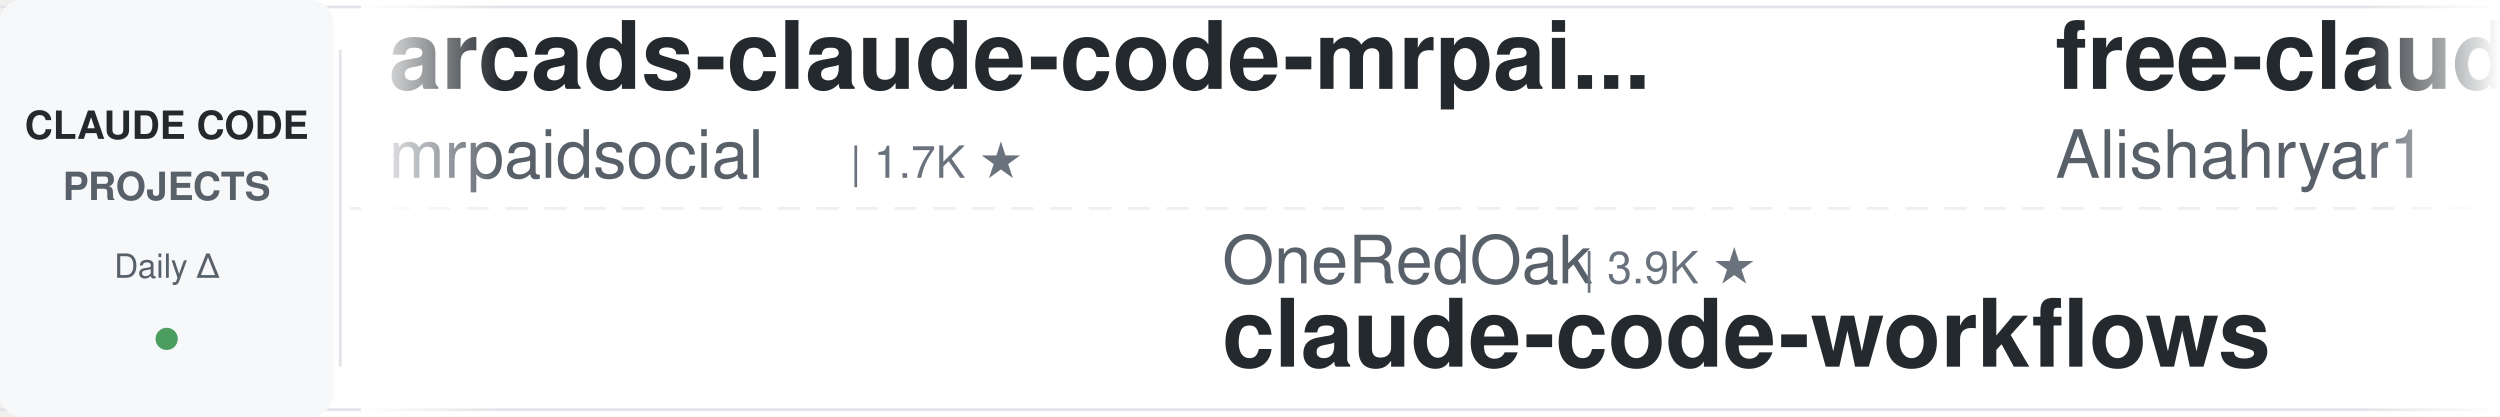
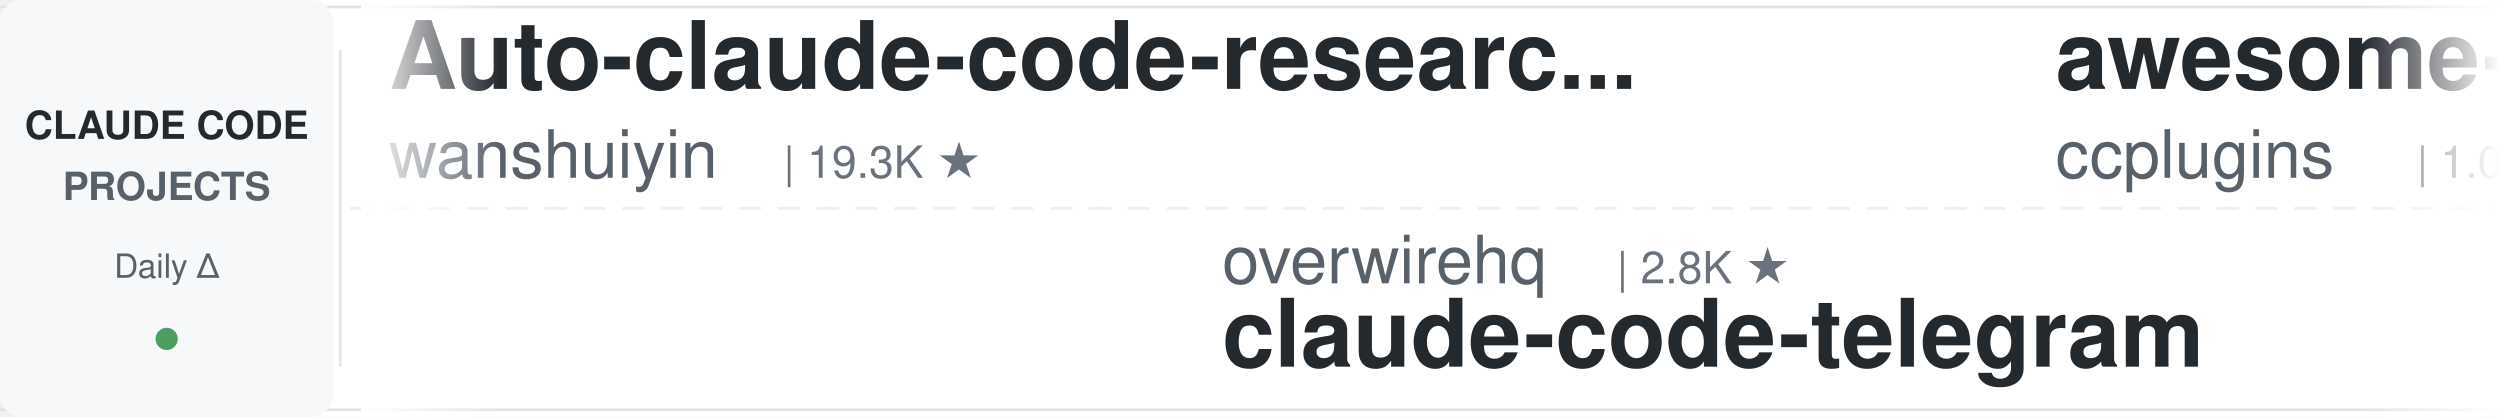
<svg xmlns="http://www.w3.org/2000/svg" width="900" height="150">
  <defs>
    <linearGradient id="leftFade" x1="0%" y1="0%" x2="100%" y2="0%">
      <stop offset="0%" style="stop-color:#ffffff;stop-opacity:1" />
      <stop offset="100%" style="stop-color:#ffffff;stop-opacity:0" />
    </linearGradient>
    <linearGradient id="rightFade" x1="0%" y1="0%" x2="100%" y2="0%">
      <stop offset="0%" style="stop-color:#ffffff;stop-opacity:0" />
      <stop offset="100%" style="stop-color:#ffffff;stop-opacity:1" />
    </linearGradient>
  </defs>
  <rect width="900" height="150" fill="#ffffff" rx="8" />
  <rect x="0" y="2" width="900" height="1" fill="#e1e4e8" />
  <rect x="0" y="147" width="900" height="1" fill="#e1e4e8" />
  <line x1="0" y1="75" x2="900" y2="75" stroke="#e1e4e8" stroke-width="1" stroke-dasharray="8 6" opacity="0.6" />
  <rect x="0" y="0" width="120" height="150" fill="#f6f8fa" rx="8" />
  <text x="60" y="50" font-family="-apple-system, BlinkMacSystemFont, 'Segoe UI', Helvetica, Arial, sans-serif" font-size="14" font-weight="600" fill="#24292e" text-anchor="middle">CLAUDE CODE</text>
  <text x="60" y="72" font-family="-apple-system, BlinkMacSystemFont, 'Segoe UI', Helvetica, Arial, sans-serif" font-size="14" font-weight="600" fill="#586069" text-anchor="middle">PROJECTS</text>
  <text x="60" y="100" font-family="-apple-system, BlinkMacSystemFont, 'Segoe UI', Helvetica, Arial, sans-serif" font-size="12" font-weight="500" fill="#586069" text-anchor="middle">Daily Δ</text>
  <circle cx="60" cy="122" r="4" fill="#22863a" opacity="0.8" />
  <rect x="122" y="18" width="1" height="114" fill="#e1e4e8" />
  <clipPath id="tickerClip">
    <rect x="130" y="0" width="770" height="150" />
  </clipPath>
  <g clip-path="url(#tickerClip)">
    <g id="tickerItems">
      <animateTransform attributeName="transform" attributeType="XML" type="translate" from="0 0" to="-3000 0" dur="54s" repeatCount="indefinite" />
      <g transform="translate(0, 0)">
-         <text x="140" y="32" font-family="-apple-system, BlinkMacSystemFont, 'Segoe UI', Helvetica, Arial, sans-serif" font-size="34" font-weight="600" fill="#24292e">arcads-claude-code-mrpai...</text>
-         <text x="140" y="64" font-family="-apple-system, BlinkMacSystemFont, 'Segoe UI', Helvetica, Arial, sans-serif" font-size="24" font-weight="400" fill="#586069">mrpaidsocial</text>
-         <text x="306" y="64" font-family="-apple-system, BlinkMacSystemFont, 'Segoe UI', Helvetica, Arial, sans-serif" font-size="16" font-weight="500" fill="#6a737d">| 1.7K ★</text>
+         <text x="140" y="32" font-family="-apple-system, BlinkMacSystemFont, 'Segoe UI', Helvetica, Arial, sans-serif" font-size="34" font-weight="600" fill="#24292e">Auto-claude-code-researc...</text>
+         <text x="140" y="64" font-family="-apple-system, BlinkMacSystemFont, 'Segoe UI', Helvetica, Arial, sans-serif" font-size="24" font-weight="400" fill="#586069">wanshuiyin</text>
+         <text x="282" y="64" font-family="-apple-system, BlinkMacSystemFont, 'Segoe UI', Helvetica, Arial, sans-serif" font-size="16" font-weight="500" fill="#6a737d">| 19.3K ★</text>
      </g>
      <g transform="translate(300, 0)">
-         <text x="140" y="102" font-family="-apple-system, BlinkMacSystemFont, 'Segoe UI', Helvetica, Arial, sans-serif" font-size="24" font-weight="400" fill="#586069">OneRedOak</text>
-         <text x="270" y="102" font-family="-apple-system, BlinkMacSystemFont, 'Segoe UI', Helvetica, Arial, sans-serif" font-size="16" font-weight="500" fill="#6a737d">| 3.9K ★</text>
-         <text x="140" y="132" font-family="-apple-system, BlinkMacSystemFont, 'Segoe UI', Helvetica, Arial, sans-serif" font-size="34" font-weight="600" fill="#24292e">claude-code-workflows</text>
+         <text x="140" y="102" font-family="-apple-system, BlinkMacSystemFont, 'Segoe UI', Helvetica, Arial, sans-serif" font-size="24" font-weight="400" fill="#586069">overwirehq</text>
+         <text x="282" y="102" font-family="-apple-system, BlinkMacSystemFont, 'Segoe UI', Helvetica, Arial, sans-serif" font-size="16" font-weight="500" fill="#6a737d">| 2.8K ★</text>
+         <text x="140" y="132" font-family="-apple-system, BlinkMacSystemFont, 'Segoe UI', Helvetica, Arial, sans-serif" font-size="34" font-weight="600" fill="#24292e">claude-code-telegram</text>
      </g>
      <g transform="translate(600, 0)">
-         <text x="140" y="32" font-family="-apple-system, BlinkMacSystemFont, 'Segoe UI', Helvetica, Arial, sans-serif" font-size="34" font-weight="600" fill="#24292e">free-claude-code</text>
-         <text x="140" y="64" font-family="-apple-system, BlinkMacSystemFont, 'Segoe UI', Helvetica, Arial, sans-serif" font-size="24" font-weight="400" fill="#586069">Alishahryar1</text>
-         <text x="306" y="64" font-family="-apple-system, BlinkMacSystemFont, 'Segoe UI', Helvetica, Arial, sans-serif" font-size="16" font-weight="500" fill="#6a737d">| 70.7K ★</text>
+         <text x="140" y="32" font-family="-apple-system, BlinkMacSystemFont, 'Segoe UI', Helvetica, Arial, sans-serif" font-size="34" font-weight="600" fill="#24292e">awesome-claude-code-plug...</text>
+         <text x="140" y="64" font-family="-apple-system, BlinkMacSystemFont, 'Segoe UI', Helvetica, Arial, sans-serif" font-size="24" font-weight="400" fill="#586069">ccplugins</text>
+         <text x="270" y="64" font-family="-apple-system, BlinkMacSystemFont, 'Segoe UI', Helvetica, Arial, sans-serif" font-size="16" font-weight="500" fill="#6a737d">| 1.0K ★</text>
      </g>
      <g transform="translate(900, 0)">
-         <text x="140" y="102" font-family="-apple-system, BlinkMacSystemFont, 'Segoe UI', Helvetica, Arial, sans-serif" font-size="24" font-weight="400" fill="#586069">lorryjovens-hub</text>
-         <text x="342" y="102" font-family="-apple-system, BlinkMacSystemFont, 'Segoe UI', Helvetica, Arial, sans-serif" font-size="16" font-weight="500" fill="#6a737d">| 1.7K ★</text>
-         <text x="140" y="132" font-family="-apple-system, BlinkMacSystemFont, 'Segoe UI', Helvetica, Arial, sans-serif" font-size="34" font-weight="600" fill="#24292e">claude-code-rust</text>
+         <text x="140" y="102" font-family="-apple-system, BlinkMacSystemFont, 'Segoe UI', Helvetica, Arial, sans-serif" font-size="24" font-weight="400" fill="#586069">Pimzino</text>
+         <text x="246" y="102" font-family="-apple-system, BlinkMacSystemFont, 'Segoe UI', Helvetica, Arial, sans-serif" font-size="16" font-weight="500" fill="#6a737d">| 3.9K ★</text>
+         <text x="140" y="132" font-family="-apple-system, BlinkMacSystemFont, 'Segoe UI', Helvetica, Arial, sans-serif" font-size="34" font-weight="600" fill="#24292e">claude-code-spec-workflo...</text>
      </g>
      <g transform="translate(1200, 0)">
-         <text x="140" y="32" font-family="-apple-system, BlinkMacSystemFont, 'Segoe UI', Helvetica, Arial, sans-serif" font-size="34" font-weight="600" fill="#24292e">claude-code-source-build</text>
-         <text x="140" y="64" font-family="-apple-system, BlinkMacSystemFont, 'Segoe UI', Helvetica, Arial, sans-serif" font-size="24" font-weight="400" fill="#586069">andrew-kramer-inno</text>
-         <text x="378" y="64" font-family="-apple-system, BlinkMacSystemFont, 'Segoe UI', Helvetica, Arial, sans-serif" font-size="16" font-weight="500" fill="#6a737d">| 597 ★</text>
+         <text x="140" y="32" font-family="-apple-system, BlinkMacSystemFont, 'Segoe UI', Helvetica, Arial, sans-serif" font-size="34" font-weight="600" fill="#24292e">claude-code-engineering</text>
+         <text x="140" y="64" font-family="-apple-system, BlinkMacSystemFont, 'Segoe UI', Helvetica, Arial, sans-serif" font-size="24" font-weight="400" fill="#586069">huangjia2019</text>
+         <text x="306" y="64" font-family="-apple-system, BlinkMacSystemFont, 'Segoe UI', Helvetica, Arial, sans-serif" font-size="16" font-weight="500" fill="#6a737d">| 1.2K ★</text>
      </g>
      <g transform="translate(1500, 0)">
-         <text x="140" y="102" font-family="-apple-system, BlinkMacSystemFont, 'Segoe UI', Helvetica, Arial, sans-serif" font-size="24" font-weight="400" fill="#586069">davila7</text>
-         <text x="246" y="102" font-family="-apple-system, BlinkMacSystemFont, 'Segoe UI', Helvetica, Arial, sans-serif" font-size="16" font-weight="500" fill="#6a737d">| 33.8K ★</text>
-         <text x="140" y="132" font-family="-apple-system, BlinkMacSystemFont, 'Segoe UI', Helvetica, Arial, sans-serif" font-size="34" font-weight="600" fill="#24292e">claude-code-templates</text>
+         <text x="140" y="102" font-family="-apple-system, BlinkMacSystemFont, 'Segoe UI', Helvetica, Arial, sans-serif" font-size="24" font-weight="400" fill="#586069">VILA-Lab</text>
+         <text x="258" y="102" font-family="-apple-system, BlinkMacSystemFont, 'Segoe UI', Helvetica, Arial, sans-serif" font-size="16" font-weight="500" fill="#6a737d">| 2.2K ★</text>
+         <text x="140" y="132" font-family="-apple-system, BlinkMacSystemFont, 'Segoe UI', Helvetica, Arial, sans-serif" font-size="34" font-weight="600" fill="#24292e">Dive-into-Claude-Code</text>
      </g>
      <g transform="translate(1800, 0)">
+         <text x="140" y="32" font-family="-apple-system, BlinkMacSystemFont, 'Segoe UI', Helvetica, Arial, sans-serif" font-size="34" font-weight="600" fill="#24292e">claude-code-templates</text>
+         <text x="140" y="64" font-family="-apple-system, BlinkMacSystemFont, 'Segoe UI', Helvetica, Arial, sans-serif" font-size="24" font-weight="400" fill="#586069">davila7</text>
+         <text x="246" y="64" font-family="-apple-system, BlinkMacSystemFont, 'Segoe UI', Helvetica, Arial, sans-serif" font-size="16" font-weight="500" fill="#6a737d">| 33.9K ★</text>
+       </g>
+       <g transform="translate(2100, 0)">
+         <text x="140" y="102" font-family="-apple-system, BlinkMacSystemFont, 'Segoe UI', Helvetica, Arial, sans-serif" font-size="24" font-weight="400" fill="#586069">musistudio</text>
+         <text x="282" y="102" font-family="-apple-system, BlinkMacSystemFont, 'Segoe UI', Helvetica, Arial, sans-serif" font-size="16" font-weight="500" fill="#6a737d">| 38.2K ★</text>
+         <text x="140" y="132" font-family="-apple-system, BlinkMacSystemFont, 'Segoe UI', Helvetica, Arial, sans-serif" font-size="34" font-weight="600" fill="#24292e">claude-code-router</text>
+       </g>
+       <g transform="translate(2400, 0)">
        <text x="140" y="32" font-family="-apple-system, BlinkMacSystemFont, 'Segoe UI', Helvetica, Arial, sans-serif" font-size="34" font-weight="600" fill="#24292e">claude-code-tudou</text>
        <text x="140" y="64" font-family="-apple-system, BlinkMacSystemFont, 'Segoe UI', Helvetica, Arial, sans-serif" font-size="24" font-weight="400" fill="#586069">AICoderTudou</text>
        <text x="306" y="64" font-family="-apple-system, BlinkMacSystemFont, 'Segoe UI', Helvetica, Arial, sans-serif" font-size="16" font-weight="500" fill="#6a737d">| 494 ★</text>
      </g>
-       <g transform="translate(2100, 0)">
-         <text x="140" y="102" font-family="-apple-system, BlinkMacSystemFont, 'Segoe UI', Helvetica, Arial, sans-serif" font-size="24" font-weight="400" fill="#586069">kodu-ai</text>
-         <text x="246" y="102" font-family="-apple-system, BlinkMacSystemFont, 'Segoe UI', Helvetica, Arial, sans-serif" font-size="16" font-weight="500" fill="#6a737d">| 5.2K ★</text>
-         <text x="140" y="132" font-family="-apple-system, BlinkMacSystemFont, 'Segoe UI', Helvetica, Arial, sans-serif" font-size="34" font-weight="600" fill="#24292e">claude-coder</text>
+       <g transform="translate(2700, 0)">
+         <text x="140" y="102" font-family="-apple-system, BlinkMacSystemFont, 'Segoe UI', Helvetica, Arial, sans-serif" font-size="24" font-weight="400" fill="#586069">daymade</text>
+         <text x="246" y="102" font-family="-apple-system, BlinkMacSystemFont, 'Segoe UI', Helvetica, Arial, sans-serif" font-size="16" font-weight="500" fill="#6a737d">| 1.5K ★</text>
+         <text x="140" y="132" font-family="-apple-system, BlinkMacSystemFont, 'Segoe UI', Helvetica, Arial, sans-serif" font-size="34" font-weight="600" fill="#24292e">claude-code-skills</text>
      </g>
-       <g transform="translate(2400, 0)">
+       <g transform="translate(3000, 0)">
+         <text x="140" y="32" font-family="-apple-system, BlinkMacSystemFont, 'Segoe UI', Helvetica, Arial, sans-serif" font-size="34" font-weight="600" fill="#24292e">Auto-claude-code-researc...</text>
+         <text x="140" y="64" font-family="-apple-system, BlinkMacSystemFont, 'Segoe UI', Helvetica, Arial, sans-serif" font-size="24" font-weight="400" fill="#586069">wanshuiyin</text>
+         <text x="282" y="64" font-family="-apple-system, BlinkMacSystemFont, 'Segoe UI', Helvetica, Arial, sans-serif" font-size="16" font-weight="500" fill="#6a737d">| 19.3K ★</text>
+       </g>
+       <g transform="translate(3300, 0)">
+         <text x="140" y="102" font-family="-apple-system, BlinkMacSystemFont, 'Segoe UI', Helvetica, Arial, sans-serif" font-size="24" font-weight="400" fill="#586069">overwirehq</text>
+         <text x="282" y="102" font-family="-apple-system, BlinkMacSystemFont, 'Segoe UI', Helvetica, Arial, sans-serif" font-size="16" font-weight="500" fill="#6a737d">| 2.8K ★</text>
+         <text x="140" y="132" font-family="-apple-system, BlinkMacSystemFont, 'Segoe UI', Helvetica, Arial, sans-serif" font-size="34" font-weight="600" fill="#24292e">claude-code-telegram</text>
+       </g>
+       <g transform="translate(3600, 0)">
        <text x="140" y="32" font-family="-apple-system, BlinkMacSystemFont, 'Segoe UI', Helvetica, Arial, sans-serif" font-size="34" font-weight="600" fill="#24292e">awesome-claude-code-plug...</text>
        <text x="140" y="64" font-family="-apple-system, BlinkMacSystemFont, 'Segoe UI', Helvetica, Arial, sans-serif" font-size="24" font-weight="400" fill="#586069">ccplugins</text>
        <text x="270" y="64" font-family="-apple-system, BlinkMacSystemFont, 'Segoe UI', Helvetica, Arial, sans-serif" font-size="16" font-weight="500" fill="#6a737d">| 1.0K ★</text>
      </g>
-       <g transform="translate(2700, 0)">
-         <text x="140" y="102" font-family="-apple-system, BlinkMacSystemFont, 'Segoe UI', Helvetica, Arial, sans-serif" font-size="24" font-weight="400" fill="#586069">multica-ai</text>
-         <text x="282" y="102" font-family="-apple-system, BlinkMacSystemFont, 'Segoe UI', Helvetica, Arial, sans-serif" font-size="16" font-weight="500" fill="#6a737d">| 233.6K ★</text>
-         <text x="140" y="132" font-family="-apple-system, BlinkMacSystemFont, 'Segoe UI', Helvetica, Arial, sans-serif" font-size="34" font-weight="600" fill="#24292e">andrej-karpathy-skills</text>
-       </g>
-       <g transform="translate(3000, 0)">
-         <text x="140" y="32" font-family="-apple-system, BlinkMacSystemFont, 'Segoe UI', Helvetica, Arial, sans-serif" font-size="34" font-weight="600" fill="#24292e">arcads-claude-code-mrpai...</text>
-         <text x="140" y="64" font-family="-apple-system, BlinkMacSystemFont, 'Segoe UI', Helvetica, Arial, sans-serif" font-size="24" font-weight="400" fill="#586069">mrpaidsocial</text>
-         <text x="306" y="64" font-family="-apple-system, BlinkMacSystemFont, 'Segoe UI', Helvetica, Arial, sans-serif" font-size="16" font-weight="500" fill="#6a737d">| 1.7K ★</text>
-       </g>
-       <g transform="translate(3300, 0)">
-         <text x="140" y="102" font-family="-apple-system, BlinkMacSystemFont, 'Segoe UI', Helvetica, Arial, sans-serif" font-size="24" font-weight="400" fill="#586069">OneRedOak</text>
-         <text x="270" y="102" font-family="-apple-system, BlinkMacSystemFont, 'Segoe UI', Helvetica, Arial, sans-serif" font-size="16" font-weight="500" fill="#6a737d">| 3.9K ★</text>
-         <text x="140" y="132" font-family="-apple-system, BlinkMacSystemFont, 'Segoe UI', Helvetica, Arial, sans-serif" font-size="34" font-weight="600" fill="#24292e">claude-code-workflows</text>
-       </g>
-       <g transform="translate(3600, 0)">
-         <text x="140" y="32" font-family="-apple-system, BlinkMacSystemFont, 'Segoe UI', Helvetica, Arial, sans-serif" font-size="34" font-weight="600" fill="#24292e">free-claude-code</text>
-         <text x="140" y="64" font-family="-apple-system, BlinkMacSystemFont, 'Segoe UI', Helvetica, Arial, sans-serif" font-size="24" font-weight="400" fill="#586069">Alishahryar1</text>
-         <text x="306" y="64" font-family="-apple-system, BlinkMacSystemFont, 'Segoe UI', Helvetica, Arial, sans-serif" font-size="16" font-weight="500" fill="#6a737d">| 70.7K ★</text>
-       </g>
      <g transform="translate(3900, 0)">
-         <text x="140" y="102" font-family="-apple-system, BlinkMacSystemFont, 'Segoe UI', Helvetica, Arial, sans-serif" font-size="24" font-weight="400" fill="#586069">lorryjovens-hub</text>
-         <text x="342" y="102" font-family="-apple-system, BlinkMacSystemFont, 'Segoe UI', Helvetica, Arial, sans-serif" font-size="16" font-weight="500" fill="#6a737d">| 1.7K ★</text>
-         <text x="140" y="132" font-family="-apple-system, BlinkMacSystemFont, 'Segoe UI', Helvetica, Arial, sans-serif" font-size="34" font-weight="600" fill="#24292e">claude-code-rust</text>
+         <text x="140" y="102" font-family="-apple-system, BlinkMacSystemFont, 'Segoe UI', Helvetica, Arial, sans-serif" font-size="24" font-weight="400" fill="#586069">Pimzino</text>
+         <text x="246" y="102" font-family="-apple-system, BlinkMacSystemFont, 'Segoe UI', Helvetica, Arial, sans-serif" font-size="16" font-weight="500" fill="#6a737d">| 3.9K ★</text>
+         <text x="140" y="132" font-family="-apple-system, BlinkMacSystemFont, 'Segoe UI', Helvetica, Arial, sans-serif" font-size="34" font-weight="600" fill="#24292e">claude-code-spec-workflo...</text>
      </g>
    </g>
  </g>
  <rect x="130" y="0" width="50" height="150" fill="url(#leftFade)" />
  <rect x="850" y="0" width="50" height="150" fill="url(#rightFade)" />
</svg>
